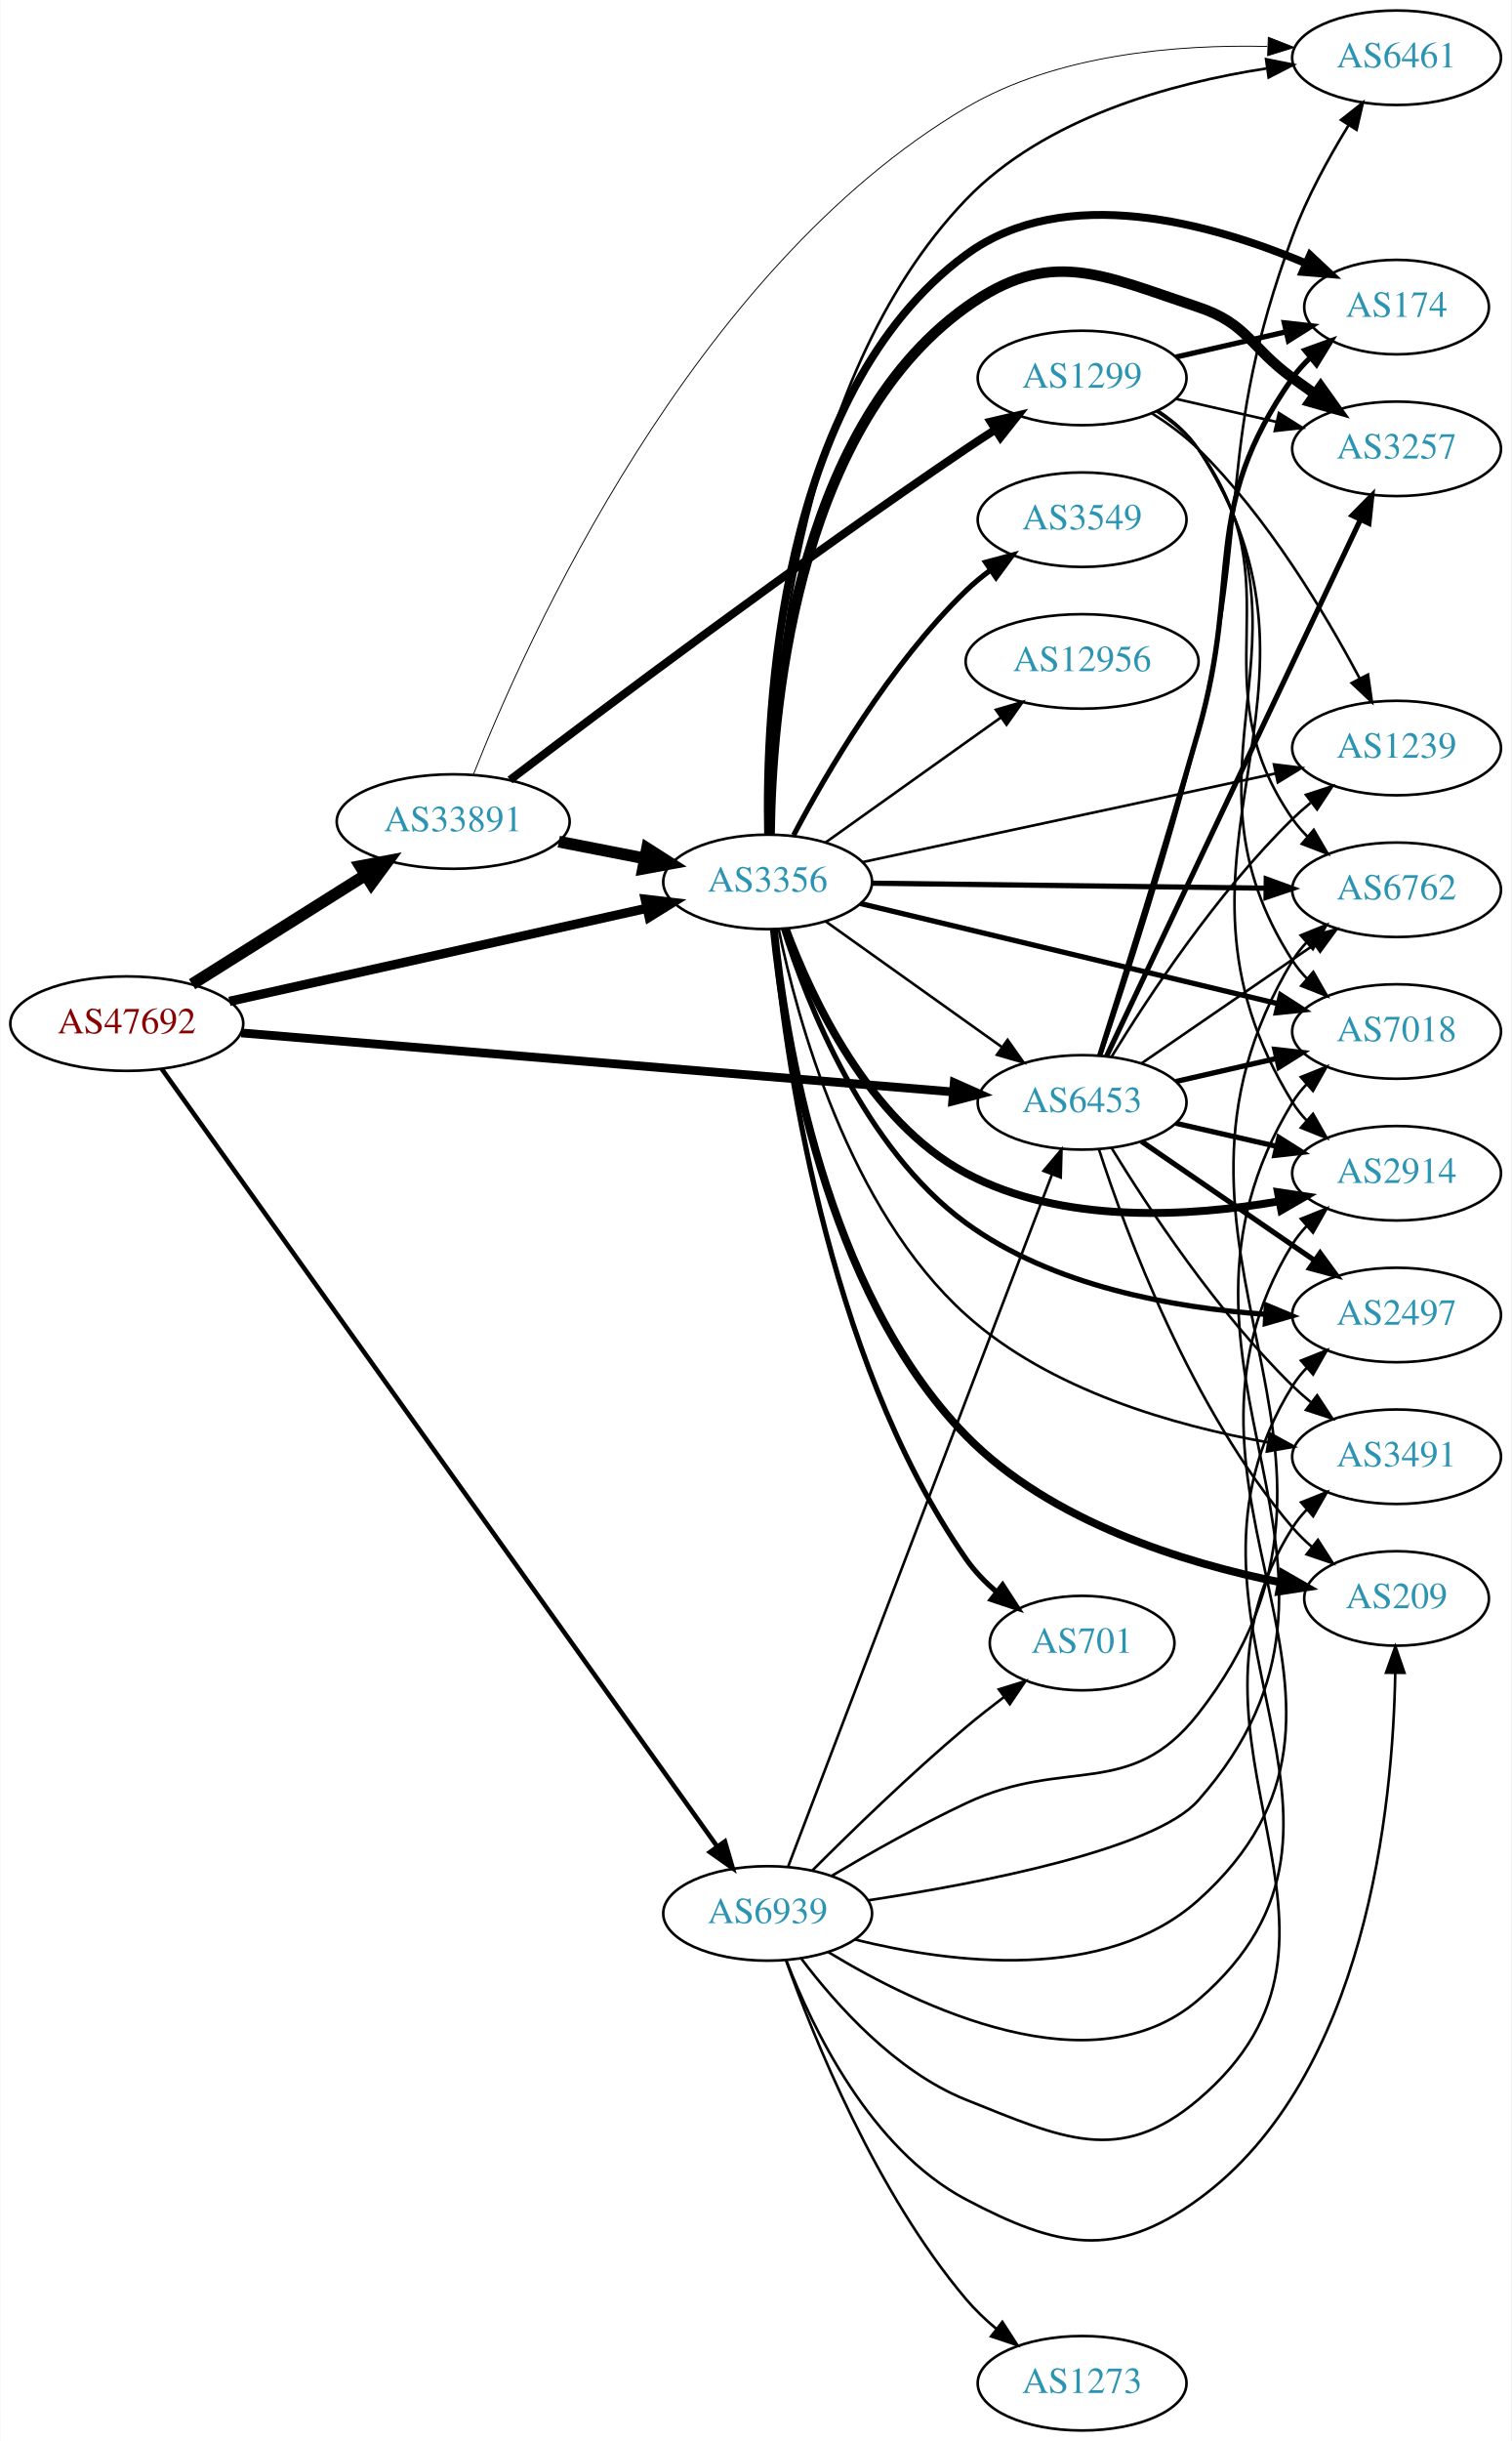
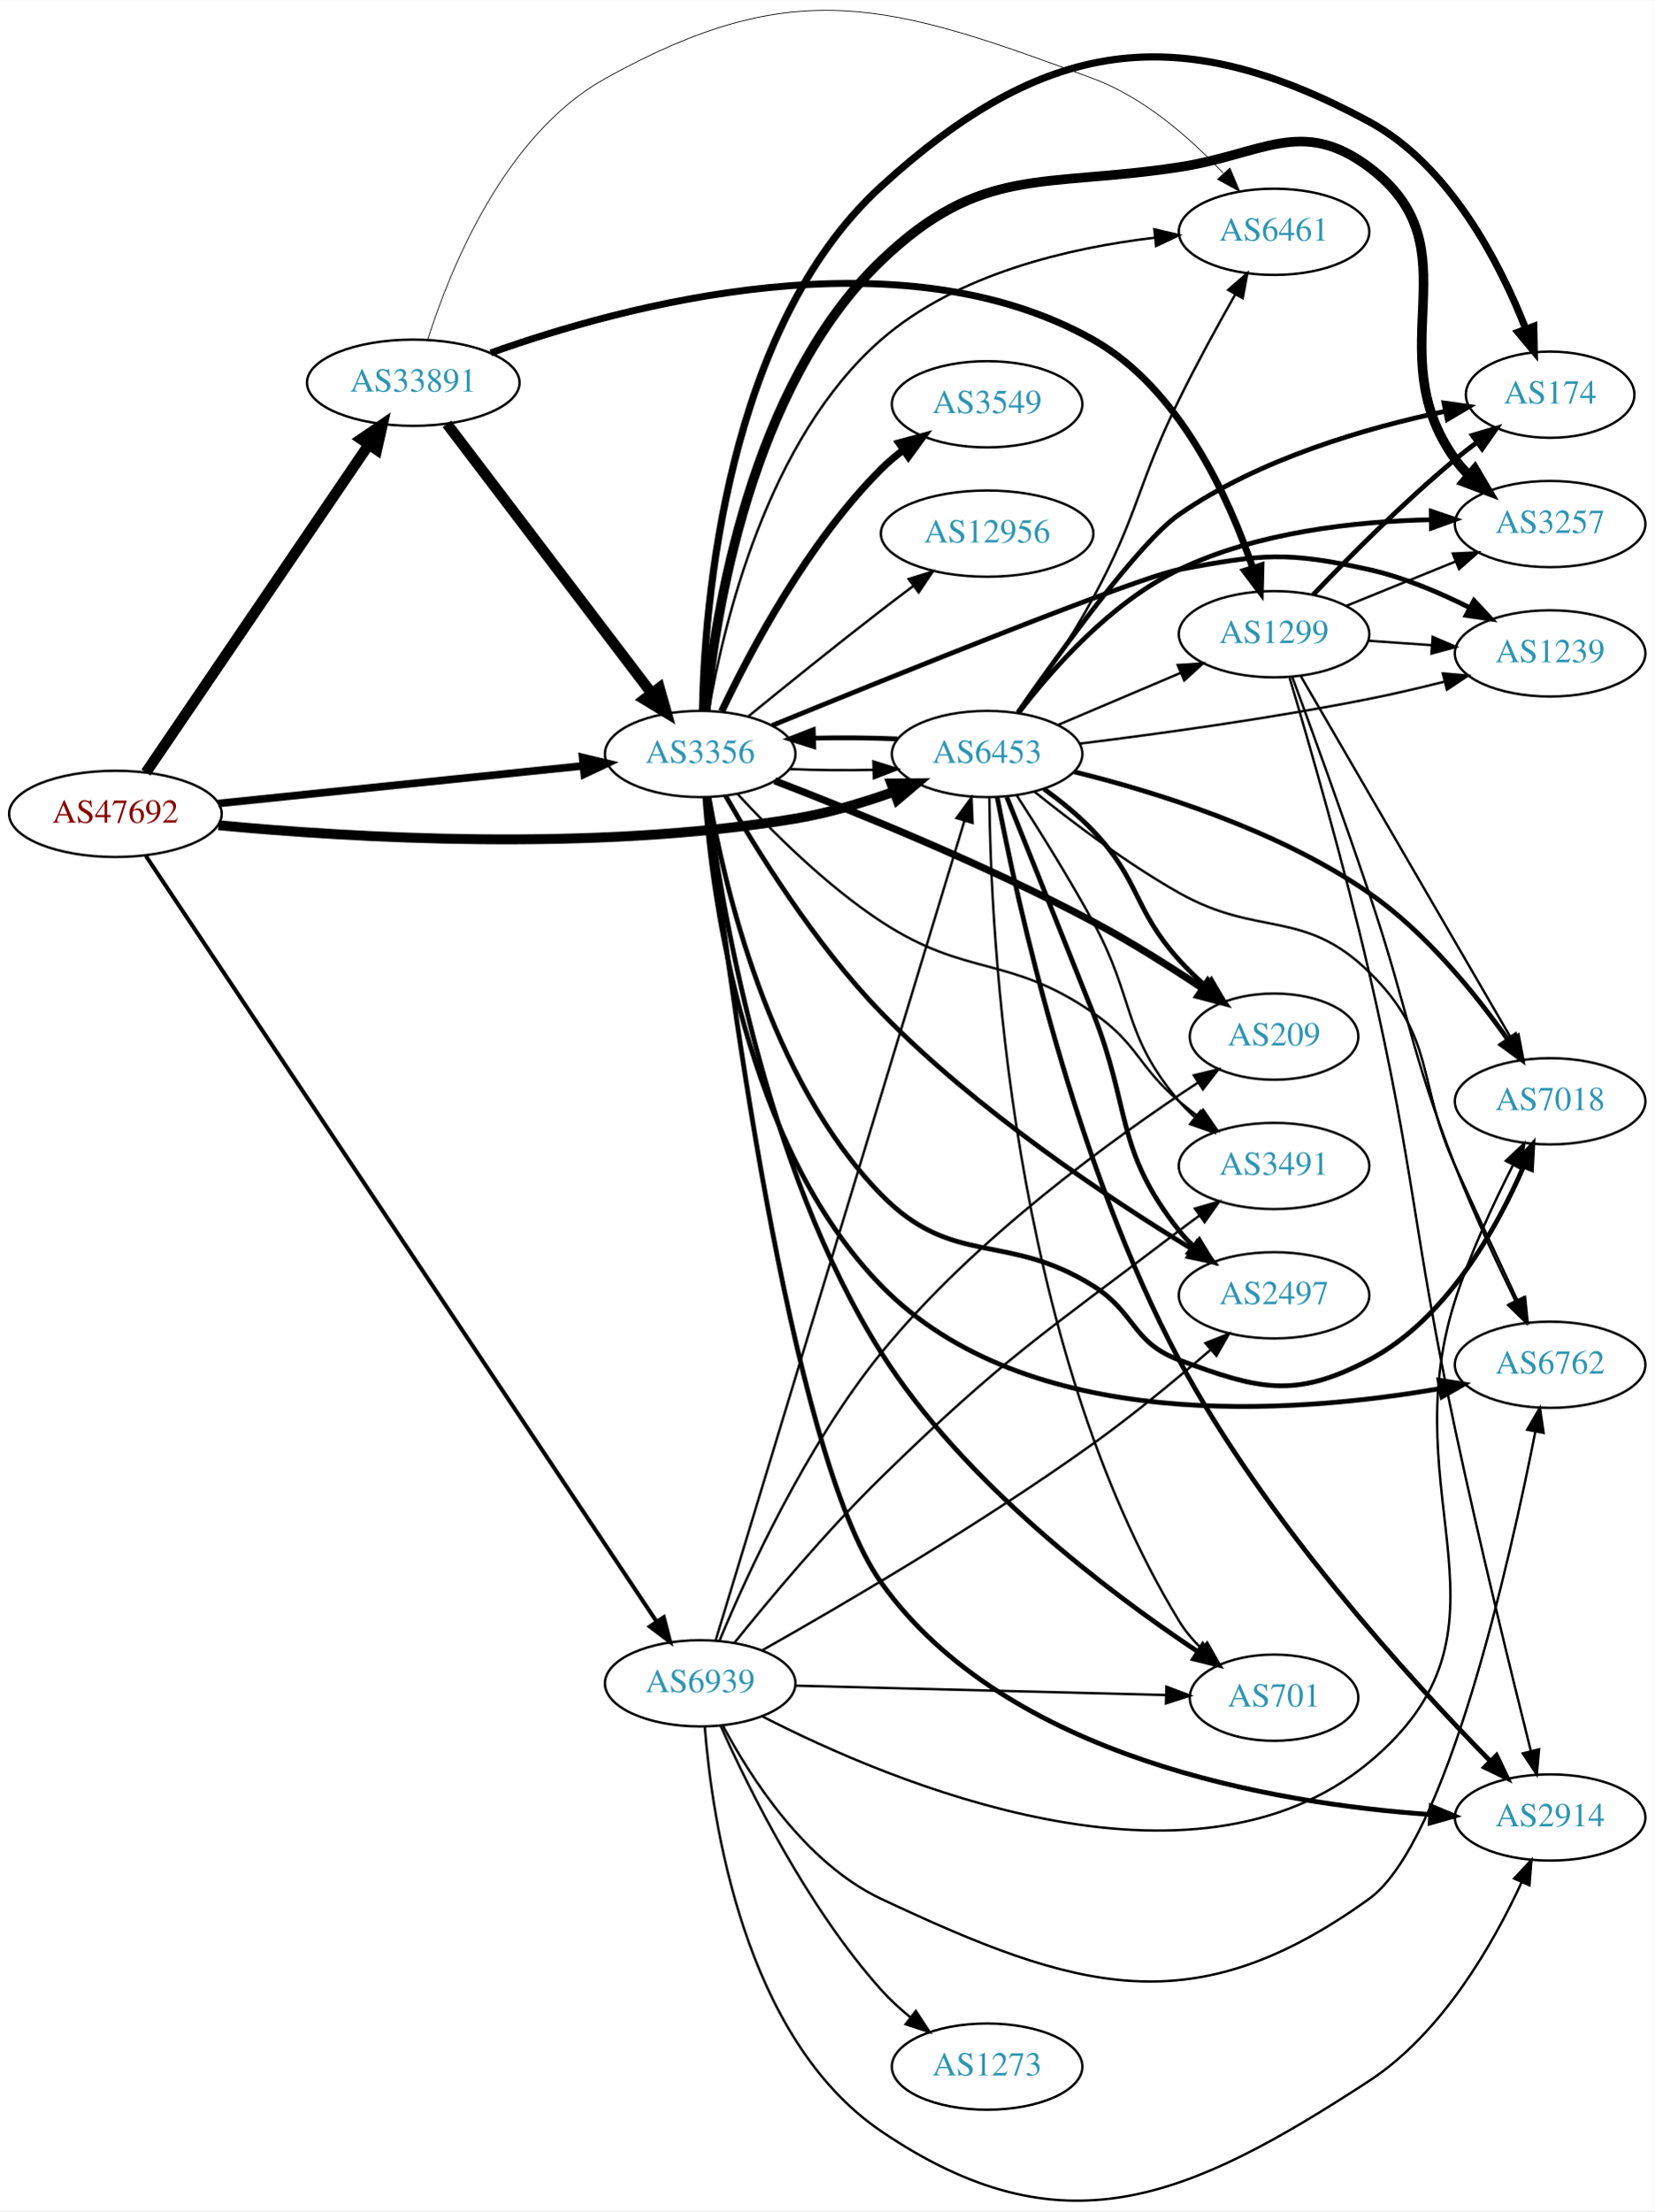
- <svg xmlns="http://www.w3.org/2000/svg" xmlns:xlink="http://www.w3.org/1999/xlink" width="576pt" height="930pt" viewBox="0.00 0.00 575.76 930.00">
-   <g id="graph0" class="graph" transform="scale(1 1) rotate(0) translate(4 926)">
-     <polygon fill="white" stroke="none" points="-4,4 -4,-926 571.762,-926 571.762,4 -4,4" />
+ <svg xmlns="http://www.w3.org/2000/svg" xmlns:xlink="http://www.w3.org/1999/xlink" width="691pt" height="923pt" viewBox="0.00 0.00 691.06 922.84">
+   <g id="graph0" class="graph" transform="scale(1 1) rotate(0) translate(4 918.837)">
+     <polygon fill="white" stroke="none" points="-4,4 -4,-918.837 687.055,-918.837 687.055,4 -4,4" />
    <g id="node1" class="node">
      <g id="a_node1">
        <a xlink:href="/asn/47692" xlink:title="AS47692 ~ Nessus GmbH [AT]">
-           <ellipse fill="#ffffff" stroke="black" cx="44.196" cy="-536" rx="44.393" ry="18" />
-           <text text-anchor="middle" x="44.196" y="-532.3" font-family="Times,serif" font-size="14.00" fill="#880000">AS47692</text>
+           <ellipse fill="#ffffff" stroke="black" cx="44.196" cy="-579.194" rx="44.393" ry="18" />
+           <text text-anchor="middle" x="44.196" y="-575.494" font-family="Times,serif" font-size="14.00" fill="#880000">AS47692</text>
        </a>
      </g>
    </g>
    <g id="node2" class="node">
      <g id="a_node2">
        <a xlink:href="/asn/3356" xlink:title="AS3356 ~ Level 3 Parent, LLC [US]">
-           <ellipse fill="#ffffff" stroke="black" cx="288.431" cy="-590" rx="39.794" ry="18" />
-           <text text-anchor="middle" x="288.431" y="-586.3" font-family="Times,serif" font-size="14.00" fill="#2c94b3">AS3356</text>
+           <ellipse fill="#ffffff" stroke="black" cx="288.431" cy="-604.194" rx="39.794" ry="18" />
+           <text text-anchor="middle" x="288.431" y="-600.494" font-family="Times,serif" font-size="14.00" fill="#2c94b3">AS3356</text>
        </a>
      </g>
    </g>
    <g id="edge1" class="edge">
-       <path fill="none" stroke="black" stroke-width="3.522" d="M83.312,-544.497C126.418,-554.106 196.55,-569.74 242.341,-579.948" />
-       <polygon fill="black" stroke="black" stroke-width="3.522" points="241.769,-583.407 252.291,-582.166 243.292,-576.574 241.769,-583.407" />
+       <path fill="none" stroke="black" stroke-width="3.188" d="M87.114,-583.521C129.575,-587.903 195.163,-594.672 239.624,-599.26" />
+       <polygon fill="black" stroke="black" stroke-width="3.188" points="239.301,-602.746 249.608,-600.291 240.02,-595.783 239.301,-602.746" />
    </g>
    <g id="node3" class="node">
      <g id="a_node3">
        <a xlink:href="/asn/6453" xlink:title="AS6453 ~ TATA COMMUNICATIONS (AMERICA) INC [US]">
-           <ellipse fill="#ffffff" stroke="black" cx="408.273" cy="-506" rx="39.794" ry="18" />
-           <text text-anchor="middle" x="408.273" y="-502.3" font-family="Times,serif" font-size="14.00" fill="#2c94b3">AS6453</text>
+           <ellipse fill="#ffffff" stroke="black" cx="408.273" cy="-604.194" rx="39.794" ry="18" />
+           <text text-anchor="middle" x="408.273" y="-600.494" font-family="Times,serif" font-size="14.00" fill="#2c94b3">AS6453</text>
        </a>
      </g>
    </g>
    <g id="edge2" class="edge">
-       <path fill="none" stroke="black" stroke-width="3.326" d="M87.796,-532.47C155.68,-526.846 287.982,-515.884 359.175,-509.985" />
-       <polygon fill="black" stroke="black" stroke-width="3.326" points="359.544,-513.467 369.22,-509.153 358.966,-506.491 359.544,-513.467" />
+       <path fill="none" stroke="black" stroke-width="4.125" d="M87.246,-574.454C142.808,-569.199 243.53,-563.178 328.077,-577.194 341.895,-579.485 356.539,-583.881 369.427,-588.47" />
+       <polygon fill="black" stroke="black" stroke-width="4.125" points="368.266,-591.889 378.897,-591.986 370.778,-585.122 368.266,-591.889" />
    </g>
    <g id="node4" class="node">
      <g id="a_node4">
        <a xlink:href="/asn/33891" xlink:title="AS33891 ~ CORE-BACKBONE GMBH GLOBAL NETWORK [DE]">
-           <ellipse fill="#ffffff" stroke="black" cx="168.588" cy="-613" rx="44.393" ry="18" />
-           <text text-anchor="middle" x="168.588" y="-609.3" font-family="Times,serif" font-size="14.00" fill="#2c94b3">AS33891</text>
+           <ellipse fill="#ffffff" stroke="black" cx="168.588" cy="-759.194" rx="44.393" ry="18" />
+           <text text-anchor="middle" x="168.588" y="-755.494" font-family="Times,serif" font-size="14.00" fill="#2c94b3">AS33891</text>
        </a>
      </g>
    </g>
    <g id="edge3" class="edge">
-       <path fill="none" stroke="black" stroke-width="4.5" d="M69.085,-551.029C87.955,-562.901 114.478,-579.587 135.249,-592.655" />
-       <polygon fill="black" stroke="black" stroke-width="4.5" points="133.198,-596.016 143.76,-598.009 137.392,-589.351 133.198,-596.016" />
+       <path fill="none" stroke="black" stroke-width="4.5" d="M56.932,-596.454C78.534,-628.224 124.697,-696.115 150.039,-733.384" />
+       <polygon fill="black" stroke="black" stroke-width="4.5" points="146.829,-735.668 155.708,-741.723 153.342,-731.24 146.829,-735.668" />
    </g>
    <g id="node5" class="node">
      <g id="a_node5">
        <a xlink:href="/asn/6939" xlink:title="AS6939 ~ Hurricane Electric LLC [US]">
-           <ellipse fill="#ffffff" stroke="black" cx="288.431" cy="-197" rx="39.794" ry="18" />
-           <text text-anchor="middle" x="288.431" y="-193.3" font-family="Times,serif" font-size="14.00" fill="#2c94b3">AS6939</text>
+           <ellipse fill="#ffffff" stroke="black" cx="288.431" cy="-216.194" rx="39.794" ry="18" />
+           <text text-anchor="middle" x="288.431" y="-212.494" font-family="Times,serif" font-size="14.00" fill="#2c94b3">AS6939</text>
        </a>
      </g>
    </g>
    <g id="edge4" class="edge">
-       <path fill="none" stroke="black" stroke-width="1.761" d="M57.542,-518.723C97.309,-463.069 222.207,-288.279 269.258,-222.432" />
-       <polygon fill="black" stroke="black" stroke-width="1.761" points="272.144,-224.414 275.11,-214.242 266.449,-220.344 272.144,-224.414" />
-     </g>
-     <g id="edge18" class="edge">
-       <path fill="none" stroke="black" d="M310.499,-574.982C329.235,-561.627 356.826,-541.96 377.758,-527.039" />
-       <polygon fill="black" stroke="black" points="379.879,-529.825 385.991,-521.171 375.816,-524.125 379.879,-529.825" />
+       <path fill="none" stroke="black" stroke-width="1.688" d="M56.88,-561.686C96.133,-502.863 223.425,-312.11 270.083,-242.191" />
+       <polygon fill="black" stroke="black" stroke-width="1.688" points="273.225,-243.788 275.865,-233.527 267.402,-239.902 273.225,-243.788" />
+     </g>
+     <g id="edge16" class="edge">
+       <path fill="none" stroke="black" d="M325.749,-597.907C336.838,-597.431 349.185,-597.322 360.848,-597.581" />
+       <polygon fill="black" stroke="black" points="360.765,-601.08 370.872,-597.903 360.99,-594.084 360.765,-601.08" />
    </g>
    <g id="node6" class="node">
      <g id="a_node6">
        <a xlink:href="/asn/2497" xlink:title="AS2497 ~ Internet Initiative Japan Inc. [JP]">
-           <ellipse fill="#ffffff" stroke="black" cx="528.116" cy="-425" rx="39.794" ry="18" />
-           <text text-anchor="middle" x="528.116" y="-421.3" font-family="Times,serif" font-size="14.00" fill="#2c94b3">AS2497</text>
+           <ellipse fill="#ffffff" stroke="black" cx="528.116" cy="-378.194" rx="39.794" ry="18" />
+           <text text-anchor="middle" x="528.116" y="-374.494" font-family="Times,serif" font-size="14.00" fill="#2c94b3">AS2497</text>
        </a>
      </g>
    </g>
    <g id="edge5" class="edge">
-       <path fill="none" stroke="black" stroke-width="2" d="M294.497,-572.098C303.523,-543.635 325.188,-488.386 364.077,-460 397.03,-435.948 443.108,-427.77 477.876,-425.278" />
-       <polygon fill="black" stroke="black" stroke-width="2" points="478.494,-428.748 488.275,-424.676 478.09,-421.76 478.494,-428.748" />
+       <path fill="none" stroke="black" stroke-width="2" d="M298.985,-586.797C311.87,-564.292 336.412,-524.611 364.077,-496.194 403.791,-455.401 458.999,-418.733 493.889,-397.465" />
+       <polygon fill="black" stroke="black" stroke-width="2" points="495.97,-400.298 502.731,-392.14 492.359,-394.301 495.97,-400.298" />
    </g>
    <g id="node7" class="node">
      <g id="a_node7">
-         <a xlink:href="/asn/2914" xlink:title="AS2914 ~ NTT America, Inc. [US]">
-           <ellipse fill="#ffffff" stroke="black" cx="528.116" cy="-479" rx="39.794" ry="18" />
-           <text text-anchor="middle" x="528.116" y="-475.3" font-family="Times,serif" font-size="14.00" fill="#2c94b3">AS2914</text>
+         <a xlink:href="/asn/174" xlink:title="AS174 ~ Cogent Communications [US]">
+           <ellipse fill="#ffffff" stroke="black" cx="643.409" cy="-754.194" rx="35.194" ry="18" />
+           <text text-anchor="middle" x="643.409" y="-750.494" font-family="Times,serif" font-size="14.00" fill="#2c94b3">AS174</text>
        </a>
      </g>
    </g>
    <g id="edge6" class="edge">
-       <path fill="none" stroke="black" stroke-width="3" d="M295.345,-572.089C305.024,-546.066 326.977,-498.759 364.077,-479 400.642,-459.526 448.688,-462.319 483.136,-468.284" />
-       <polygon fill="black" stroke="black" stroke-width="3" points="482.886,-471.798 493.362,-470.215 484.186,-464.92 482.886,-471.798" />
+       <path fill="none" stroke="black" stroke-width="3" d="M289.373,-622.215C290.268,-666.598 299.073,-781.875 364.077,-841.194 431.531,-902.749 487.428,-911.616 567.762,-868.194 601.497,-849.961 622.438,-809.113 633.263,-781.599" />
+       <polygon fill="black" stroke="black" stroke-width="3" points="636.578,-782.725 636.798,-772.132 630.021,-780.276 636.578,-782.725" />
    </g>
    <g id="node8" class="node">
      <g id="a_node8">
-         <a xlink:href="/asn/3257" xlink:title="AS3257 ~ GTT [DE]">
-           <ellipse fill="#ffffff" stroke="black" cx="528.116" cy="-755" rx="39.794" ry="18" />
-           <text text-anchor="middle" x="528.116" y="-751.3" font-family="Times,serif" font-size="14.00" fill="#2c94b3">AS3257</text>
+         <a xlink:href="/asn/6461" xlink:title="AS6461 ~ Zayo Bandwidth [US]">
+           <ellipse fill="#ffffff" stroke="black" cx="528.116" cy="-822.194" rx="39.794" ry="18" />
+           <text text-anchor="middle" x="528.116" y="-818.494" font-family="Times,serif" font-size="14.00" fill="#2c94b3">AS6461</text>
        </a>
      </g>
    </g>
    <g id="edge7" class="edge">
-       <path fill="none" stroke="black" stroke-width="4" d="M289.178,-608.172C289.683,-651.643 297.766,-761.545 364.077,-809 396.025,-831.863 415.2,-821.423 452.469,-809 471.443,-802.675 472.27,-793.729 488.469,-782 491.272,-779.971 494.204,-777.875 497.145,-775.79" />
-       <polygon fill="black" stroke="black" stroke-width="4" points="499.196,-778.627 505.359,-770.009 495.167,-772.903 499.196,-778.627" />
+       <path fill="none" stroke="black" d="M292.023,-622.388C298.027,-657.659 316.216,-735.523 364.077,-777.194 395.722,-804.747 442.838,-815.561 478.293,-819.739" />
+       <polygon fill="black" stroke="black" points="478.117,-823.24 488.426,-820.792 478.841,-816.277 478.117,-823.24" />
    </g>
    <g id="node9" class="node">
      <g id="a_node9">
-         <a xlink:href="/asn/1239" xlink:title="AS1239 ~ Sprint [US]">
-           <ellipse fill="#ffffff" stroke="black" cx="528.116" cy="-641" rx="39.794" ry="18" />
-           <text text-anchor="middle" x="528.116" y="-637.3" font-family="Times,serif" font-size="14.00" fill="#2c94b3">AS1239</text>
+         <a xlink:href="/asn/6762" xlink:title="AS6762 ~ TELECOM ITALIA SPARKLE S.p.A. [IT]">
+           <ellipse fill="#ffffff" stroke="black" cx="643.409" cy="-349.194" rx="39.794" ry="18" />
+           <text text-anchor="middle" x="643.409" y="-345.494" font-family="Times,serif" font-size="14.00" fill="#2c94b3">AS6762</text>
        </a>
      </g>
    </g>
    <g id="edge8" class="edge">
-       <path fill="none" stroke="black" d="M324.502,-597.525C366.281,-606.49 436.162,-621.484 481.948,-631.308" />
-       <polygon fill="black" stroke="black" points="481.389,-634.768 491.901,-633.444 482.858,-627.924 481.389,-634.768" />
+       <path fill="none" stroke="black" stroke-width="2" d="M290.376,-585.95C293.511,-544.164 306.946,-440.64 364.077,-382.194 424.652,-320.226 535.641,-328.505 597.59,-339.284" />
+       <polygon fill="black" stroke="black" stroke-width="2" points="596.995,-342.733 607.463,-341.096 598.259,-335.848 596.995,-342.733" />
    </g>
    <g id="node10" class="node">
      <g id="a_node10">
-         <a xlink:href="/asn/3549" xlink:title="AS3549 ~ Level 3 Parent, LLC [US]">
-           <ellipse fill="#ffffff" stroke="black" cx="408.273" cy="-728" rx="39.794" ry="18" />
-           <text text-anchor="middle" x="408.273" y="-724.3" font-family="Times,serif" font-size="14.00" fill="#2c94b3">AS3549</text>
+         <a xlink:href="/asn/2914" xlink:title="AS2914 ~ NTT America, Inc. [US]">
+           <ellipse fill="#ffffff" stroke="black" cx="643.409" cy="-160.194" rx="39.794" ry="18" />
+           <text text-anchor="middle" x="643.409" y="-156.494" font-family="Times,serif" font-size="14.00" fill="#2c94b3">AS2914</text>
        </a>
      </g>
    </g>
    <g id="edge9" class="edge">
-       <path fill="none" stroke="black" stroke-width="2" d="M298.347,-607.82C310.709,-631.251 334.865,-672.747 364.077,-701 366.928,-703.757 370.105,-706.377 373.408,-708.823" />
-       <polygon fill="black" stroke="black" stroke-width="2" points="371.526,-711.776 381.758,-714.523 375.473,-705.994 371.526,-711.776" />
+       <path fill="none" stroke="black" stroke-width="2" d="M291.452,-585.89C298.756,-522.361 325.407,-312.321 364.077,-258.194 416.478,-184.85 528.334,-166.032 593.16,-161.434" />
+       <polygon fill="black" stroke="black" stroke-width="2" points="593.767,-164.903 603.531,-160.792 593.334,-157.917 593.767,-164.903" />
    </g>
    <g id="node11" class="node">
      <g id="a_node11">
-         <a xlink:href="/asn/6762" xlink:title="AS6762 ~ TELECOM ITALIA SPARKLE S.p.A. [IT]">
-           <ellipse fill="#ffffff" stroke="black" cx="528.116" cy="-587" rx="39.794" ry="18" />
-           <text text-anchor="middle" x="528.116" y="-583.3" font-family="Times,serif" font-size="14.00" fill="#2c94b3">AS6762</text>
+         <a xlink:href="/asn/3549" xlink:title="AS3549 ~ Level 3 Parent, LLC [US]">
+           <ellipse fill="#ffffff" stroke="black" cx="408.273" cy="-750.194" rx="39.794" ry="18" />
+           <text text-anchor="middle" x="408.273" y="-746.494" font-family="Times,serif" font-size="14.00" fill="#2c94b3">AS3549</text>
        </a>
      </g>
    </g>
    <g id="edge10" class="edge">
-       <path fill="none" stroke="black" stroke-width="2" d="M328.148,-589.511C369.067,-588.995 433.707,-588.179 478.141,-587.618" />
-       <polygon fill="black" stroke="black" stroke-width="2" points="478.46,-591.114 488.415,-587.488 478.372,-584.115 478.46,-591.114" />
+       <path fill="none" stroke="black" stroke-width="3" d="M297.442,-622.062C309.268,-646.972 333.357,-692.523 364.077,-723.194 366.884,-725.996 370.033,-728.645 373.318,-731.109" />
+       <polygon fill="black" stroke="black" stroke-width="3" points="371.422,-734.053 381.646,-736.832 375.387,-728.284 371.422,-734.053" />
    </g>
    <g id="node12" class="node">
      <g id="a_node12">
-         <a xlink:href="/asn/7018" xlink:title="AS7018 ~ AT&amp;T Services, Inc. [US]">
-           <ellipse fill="#ffffff" stroke="black" cx="528.116" cy="-533" rx="39.794" ry="18" />
-           <text text-anchor="middle" x="528.116" y="-529.3" font-family="Times,serif" font-size="14.00" fill="#2c94b3">AS7018</text>
+         <a xlink:href="/asn/12956" xlink:title="AS12956 ~ TELXIUS [ES]">
+           <ellipse fill="#ffffff" stroke="black" cx="408.273" cy="-696.194" rx="44.393" ry="18" />
+           <text text-anchor="middle" x="408.273" y="-692.494" font-family="Times,serif" font-size="14.00" fill="#2c94b3">AS12956</text>
        </a>
      </g>
    </g>
    <g id="edge11" class="edge">
-       <path fill="none" stroke="black" stroke-width="2" d="M323.738,-581.773C365.69,-571.712 436.78,-554.664 482.825,-543.622" />
-       <polygon fill="black" stroke="black" stroke-width="2" points="483.911,-546.961 492.819,-541.225 482.278,-540.154 483.911,-546.961" />
+       <path fill="none" stroke="black" d="M308.598,-619.945C323.579,-632.171 344.992,-649.464 364.077,-664.194 368.418,-667.545 373.041,-671.042 377.589,-674.444" />
+       <polygon fill="black" stroke="black" points="375.502,-677.253 385.616,-680.409 379.677,-671.635 375.502,-677.253" />
    </g>
    <g id="node13" class="node">
      <g id="a_node13">
-         <a xlink:href="/asn/701" xlink:title="AS701 ~ UUNET [US]">
-           <ellipse fill="#ffffff" stroke="black" cx="408.273" cy="-300" rx="35.194" ry="18" />
-           <text text-anchor="middle" x="408.273" y="-296.3" font-family="Times,serif" font-size="14.00" fill="#2c94b3">AS701</text>
+         <a xlink:href="/asn/3257" xlink:title="AS3257 ~ GTT [DE]">
+           <ellipse fill="#ffffff" stroke="black" cx="643.409" cy="-700.194" rx="39.794" ry="18" />
+           <text text-anchor="middle" x="643.409" y="-696.494" font-family="Times,serif" font-size="14.00" fill="#2c94b3">AS3257</text>
        </a>
      </g>
    </g>
    <g id="edge12" class="edge">
-       <path fill="none" stroke="black" stroke-width="2" d="M290.728,-571.729C294.695,-526.988 309.919,-409.916 364.077,-332 367.273,-327.402 371.344,-323.201 375.704,-319.465" />
-       <polygon fill="black" stroke="black" stroke-width="2" points="377.967,-322.139 383.737,-313.254 373.685,-316.601 377.967,-322.139" />
+       <path fill="none" stroke="black" stroke-width="4" d="M290.722,-622.2C294.544,-661.928 309.253,-757.722 364.077,-810.194 405.934,-850.256 431.198,-840.427 488.469,-849.194 523.305,-854.527 539.536,-870.295 567.762,-849.194 613.043,-815.345 570.732,-773.075 603.762,-727.194 605.466,-724.828 607.444,-722.597 609.587,-720.511" />
+       <polygon fill="black" stroke="black" stroke-width="4" points="611.949,-723.097 617.349,-713.981 607.443,-717.74 611.949,-723.097" />
    </g>
    <g id="node14" class="node">
      <g id="a_node14">
-         <a xlink:href="/asn/12956" xlink:title="AS12956 ~ TELXIUS [ES]">
-           <ellipse fill="#ffffff" stroke="black" cx="408.273" cy="-674" rx="44.393" ry="18" />
-           <text text-anchor="middle" x="408.273" y="-670.3" font-family="Times,serif" font-size="14.00" fill="#2c94b3">AS12956</text>
+         <a xlink:href="/asn/1239" xlink:title="AS1239 ~ Sprint [US]">
+           <ellipse fill="#ffffff" stroke="black" cx="643.409" cy="-646.194" rx="39.794" ry="18" />
+           <text text-anchor="middle" x="643.409" y="-642.494" font-family="Times,serif" font-size="14.00" fill="#2c94b3">AS1239</text>
        </a>
      </g>
    </g>
    <g id="edge13" class="edge">
-       <path fill="none" stroke="black" d="M310.499,-605.018C329.118,-618.29 356.483,-637.796 377.367,-652.683" />
-       <polygon fill="black" stroke="black" points="375.416,-655.59 385.591,-658.544 379.479,-649.89 375.416,-655.59" />
+       <path fill="none" stroke="black" stroke-width="2" d="M318.446,-616.101C369.377,-636.899 471.124,-677.956 488.469,-681.194 523.112,-687.662 533.365,-688.858 567.762,-681.194 582.124,-677.995 596.988,-671.721 609.635,-665.358" />
+       <polygon fill="black" stroke="black" stroke-width="2" points="611.607,-668.276 618.829,-660.525 608.349,-662.08 611.607,-668.276" />
    </g>
    <g id="node15" class="node">
      <g id="a_node15">
-         <a xlink:href="/asn/174" xlink:title="AS174 ~ Cogent Communications [US]">
-           <ellipse fill="#ffffff" stroke="black" cx="528.116" cy="-809" rx="35.194" ry="18" />
-           <text text-anchor="middle" x="528.116" y="-805.3" font-family="Times,serif" font-size="14.00" fill="#2c94b3">AS174</text>
+         <a xlink:href="/asn/7018" xlink:title="AS7018 ~ AT&amp;T Services, Inc. [US]">
+           <ellipse fill="#ffffff" stroke="black" cx="643.409" cy="-459.194" rx="39.794" ry="18" />
+           <text text-anchor="middle" x="643.409" y="-455.494" font-family="Times,serif" font-size="14.00" fill="#2c94b3">AS7018</text>
        </a>
      </g>
    </g>
    <g id="edge14" class="edge">
-       <path fill="none" stroke="black" stroke-width="3" d="M288.597,-608.054C287.583,-654.114 292.109,-776.081 364.077,-829 401.668,-856.641 457.807,-840.78 493.43,-825.733" />
-       <polygon fill="black" stroke="black" stroke-width="3" points="495.169,-828.791 502.901,-821.547 492.339,-822.388 495.169,-828.791" />
+       <path fill="none" stroke="black" stroke-width="2" d="M292.113,-586.011C298.348,-549.839 317.036,-468.215 364.077,-420.194 394.001,-389.647 416.204,-404.853 452.469,-382.194 470.376,-371.006 468.675,-358.543 488.469,-351.194 521.508,-338.93 536.553,-334.827 567.762,-351.194 599.98,-368.091 621.041,-405.9 632.333,-431.977" />
+       <polygon fill="black" stroke="black" stroke-width="2" points="629.14,-433.416 636.185,-441.329 635.612,-430.749 629.14,-433.416" />
    </g>
    <g id="node16" class="node">
      <g id="a_node16">
-         <a xlink:href="/asn/6461" xlink:title="AS6461 ~ Zayo Bandwidth [US]">
-           <ellipse fill="#ffffff" stroke="black" cx="528.116" cy="-904" rx="39.794" ry="18" />
-           <text text-anchor="middle" x="528.116" y="-900.3" font-family="Times,serif" font-size="14.00" fill="#2c94b3">AS6461</text>
+         <a xlink:href="/asn/701" xlink:title="AS701 ~ UUNET [US]">
+           <ellipse fill="#ffffff" stroke="black" cx="528.116" cy="-210.194" rx="35.194" ry="18" />
+           <text text-anchor="middle" x="528.116" y="-206.494" font-family="Times,serif" font-size="14.00" fill="#2c94b3">AS701</text>
        </a>
      </g>
    </g>
    <g id="edge15" class="edge">
-       <path fill="none" stroke="black" d="M289.194,-608.236C289.6,-655.001 297.223,-780.399 364.077,-850 393.969,-881.12 442.165,-894.312 478.42,-899.901" />
-       <polygon fill="black" stroke="black" points="478.39,-903.43 488.778,-901.344 479.356,-896.497 478.39,-903.43" />
+       <path fill="none" stroke="black" stroke-width="2" d="M291.424,-586.159C296.877,-543.022 315.046,-431.715 364.077,-354.194 398.412,-299.909 459.092,-254.192 495.954,-229.622" />
+       <polygon fill="black" stroke="black" stroke-width="2" points="498.335,-232.246 504.782,-223.838 494.499,-226.391 498.335,-232.246" />
    </g>
    <g id="node17" class="node">
      <g id="a_node17">
-         <a xlink:href="/asn/3491" xlink:title="AS3491 ~ PCCW Global, Inc. [US]">
-           <ellipse fill="#ffffff" stroke="black" cx="528.116" cy="-371" rx="39.794" ry="18" />
-           <text text-anchor="middle" x="528.116" y="-367.3" font-family="Times,serif" font-size="14.00" fill="#2c94b3">AS3491</text>
-         </a>
-       </g>
-     </g>
-     <g id="edge16" class="edge">
-       <path fill="none" stroke="black" d="M292.628,-572.054C299.553,-538.384 319.093,-465.492 364.077,-425 395.947,-396.313 443.458,-382.816 478.982,-376.495" />
-       <polygon fill="black" stroke="black" points="479.826,-379.903 489.125,-374.825 478.689,-372.996 479.826,-379.903" />
+         <a xlink:href="/asn/209" xlink:title="AS209 ~ CenturyLink Communications, LLC [US]">
+           <ellipse fill="#ffffff" stroke="black" cx="528.116" cy="-486.194" rx="35.194" ry="18" />
+           <text text-anchor="middle" x="528.116" y="-482.494" font-family="Times,serif" font-size="14.00" fill="#2c94b3">AS209</text>
+         </a>
+       </g>
+     </g>
+     <g id="edge17" class="edge">
+       <path fill="none" stroke="black" stroke-width="3" d="M319.575,-592.99C352.832,-580.232 407.588,-558.048 452.469,-534.194 468.094,-525.89 484.723,-515.377 498.31,-506.307" />
+       <polygon fill="black" stroke="black" stroke-width="3" points="500.436,-509.095 506.759,-500.594 496.514,-503.297 500.436,-509.095" />
    </g>
    <g id="node18" class="node">
      <g id="a_node18">
-         <a xlink:href="/asn/209" xlink:title="AS209 ~ CenturyLink Communications, LLC [US]">
-           <ellipse fill="#ffffff" stroke="black" cx="528.116" cy="-317" rx="35.194" ry="18" />
-           <text text-anchor="middle" x="528.116" y="-313.3" font-family="Times,serif" font-size="14.00" fill="#2c94b3">AS209</text>
-         </a>
-       </g>
-     </g>
-     <g id="edge17" class="edge">
-       <path fill="none" stroke="black" stroke-width="3" d="M290.818,-571.806C294.833,-531.617 309.907,-434.451 364.077,-379 396.187,-346.132 447.51,-330.445 483.99,-323.12" />
-       <polygon fill="black" stroke="black" stroke-width="3" points="484.674,-326.552 493.857,-321.268 483.383,-319.672 484.674,-326.552" />
+         <a xlink:href="/asn/3491" xlink:title="AS3491 ~ PCCW Global, Inc. [US]">
+           <ellipse fill="#ffffff" stroke="black" cx="528.116" cy="-432.194" rx="39.794" ry="18" />
+           <text text-anchor="middle" x="528.116" y="-428.494" font-family="Times,serif" font-size="14.00" fill="#2c94b3">AS3491</text>
+         </a>
+       </g>
+     </g>
+     <g id="edge18" class="edge">
+       <path fill="none" stroke="black" d="M304.088,-587.445C318.243,-572.048 340.889,-549.375 364.077,-534.194 399.854,-510.772 417.238,-520.43 452.469,-496.194 471.373,-483.191 470.987,-474.053 488.469,-459.194 490.964,-457.074 493.623,-454.957 496.333,-452.895" />
+       <polygon fill="black" stroke="black" points="498.5,-455.646 504.507,-446.919 494.369,-449.995 498.5,-455.646" />
+     </g>
+     <g id="edge29" class="edge">
+       <path fill="none" stroke="black" stroke-width="2" d="M370.872,-610.486C359.777,-610.96 347.428,-611.066 335.769,-610.806" />
+       <polygon fill="black" stroke="black" stroke-width="2" points="335.857,-607.307 325.749,-610.482 335.631,-614.303 335.857,-607.307" />
+     </g>
+     <g id="edge23" class="edge">
+       <path fill="none" stroke="black" stroke-width="2" d="M416.479,-586.24C425.071,-564.815 439.855,-527.906 452.469,-496.194 468.546,-455.78 461.499,-439.317 488.469,-405.194 490.277,-402.907 492.331,-400.733 494.526,-398.686" />
+       <polygon fill="black" stroke="black" stroke-width="2" points="496.88,-401.282 502.386,-392.23 492.437,-395.872 496.88,-401.282" />
+     </g>
+     <g id="edge26" class="edge">
+       <path fill="none" stroke="black" stroke-width="2" d="M421.152,-621.547C438.875,-647.001 471.922,-692.691 488.469,-704.194 521.884,-727.425 566.759,-740.374 599.434,-747.239" />
+       <polygon fill="black" stroke="black" stroke-width="2" points="599.093,-750.74 609.584,-749.259 600.46,-743.874 599.093,-750.74" />
+     </g>
+     <g id="edge21" class="edge">
+       <path fill="none" stroke="black" d="M421.876,-621.327C430.995,-634.14 443.281,-652.29 452.469,-669.194 471.672,-704.522 470.732,-716.109 488.469,-752.194 495.713,-766.931 504.514,-782.995 511.886,-796.012" />
+       <polygon fill="black" stroke="black" points="508.959,-797.944 516.959,-804.89 515.037,-794.471 508.959,-797.944" />
+     </g>
+     <g id="edge20" class="edge">
+       <path fill="none" stroke="black" d="M427.934,-588.548C443.46,-576.029 466.497,-558.579 488.469,-546.194 521.723,-527.452 540.451,-539.862 567.762,-513.194 595.949,-485.672 587.447,-468.053 603.762,-432.194 612.267,-413.504 622.029,-392.54 629.615,-376.358" />
+       <polygon fill="black" stroke="black" points="632.944,-377.502 634.026,-366.963 626.608,-374.527 632.944,-377.502" />
+     </g>
+     <g id="edge27" class="edge">
+       <path fill="none" stroke="black" stroke-width="2" d="M412.508,-586.117C420.671,-543.308 444.644,-433.188 488.469,-351.194 524.305,-284.149 585.009,-217.74 618.479,-183.677" />
+       <polygon fill="black" stroke="black" stroke-width="2" points="621.024,-186.08 625.583,-176.516 616.055,-181.15 621.024,-186.08" />
+     </g>
+     <g id="edge22" class="edge">
+       <path fill="none" stroke="black" stroke-width="2" d="M421.364,-621.28C435.285,-639.482 459.938,-667.515 488.469,-681.194 521.193,-696.884 562.124,-701.32 593.553,-702.003" />
+       <polygon fill="black" stroke="black" stroke-width="2" points="593.788,-705.505 603.821,-702.101 593.855,-698.505 593.788,-705.505" />
+     </g>
+     <g id="edge25" class="edge">
+       <path fill="none" stroke="black" d="M446.93,-608.527C479.162,-612.506 526.725,-619.017 567.762,-627.194 577.992,-629.233 588.918,-631.793 599.166,-634.367" />
+       <polygon fill="black" stroke="black" points="598.58,-637.831 609.137,-636.928 600.322,-631.051 598.58,-637.831" />
+     </g>
+     <g id="edge24" class="edge">
+       <path fill="none" stroke="black" stroke-width="2" d="M444.443,-596.8C478.263,-588.483 529.718,-572.572 567.762,-546.194 591.448,-529.772 612.224,-504.088 625.802,-484.877" />
+       <polygon fill="black" stroke="black" stroke-width="2" points="628.738,-486.785 631.519,-476.562 622.97,-482.819 628.738,-486.785" />
+     </g>
+     <g id="edge31" class="edge">
+       <path fill="none" stroke="black" d="M409.198,-586.11C409.761,-530.486 417.497,-358.661 488.469,-242.194 490.999,-238.043 494.263,-234.18 497.82,-230.678" />
+       <polygon fill="black" stroke="black" points="500.195,-233.251 505.394,-224.019 495.573,-227.994 500.195,-233.251" />
+     </g>
+     <g id="edge30" class="edge">
+       <path fill="none" stroke="black" stroke-width="2" d="M432.009,-589.604C438.991,-584.552 446.422,-578.55 452.469,-572.194 472.354,-551.299 469.157,-539.619 488.469,-518.194 491.794,-514.506 495.554,-510.874 499.391,-507.456" />
+       <polygon fill="black" stroke="black" stroke-width="2" points="501.891,-509.925 507.259,-500.79 497.366,-504.584 501.891,-509.925" />
    </g>
    <g id="edge19" class="edge">
-       <path fill="none" stroke="black" stroke-width="2" d="M430.887,-491.143C449.376,-478.435 476.19,-460.005 496.819,-445.825" />
-       <polygon fill="black" stroke="black" stroke-width="2" points="498.981,-448.586 505.24,-440.037 495.016,-442.817 498.981,-448.586" />
-     </g>
-     <g id="edge20" class="edge">
-       <path fill="none" stroke="black" stroke-width="2" d="M443.993,-498.045C455.993,-495.296 469.613,-492.175 482.306,-489.267" />
-       <polygon fill="black" stroke="black" stroke-width="2" points="483.272,-492.636 492.238,-486.991 481.708,-485.813 483.272,-492.636" />
-     </g>
-     <g id="edge22" class="edge">
-       <path fill="none" stroke="black" stroke-width="2" d="M417.56,-523.509C437.837,-566.356 490.066,-676.715 514.35,-728.026" />
-       <polygon fill="black" stroke="black" stroke-width="2" points="511.239,-729.635 518.681,-737.177 517.567,-726.641 511.239,-729.635" />
-     </g>
-     <g id="edge25" class="edge">
-       <path fill="none" stroke="black" d="M419.539,-523.44C433.348,-545.991 459.536,-585.722 488.469,-614 490.61,-616.092 492.927,-618.137 495.327,-620.106" />
-       <polygon fill="black" stroke="black" points="493.594,-623.185 503.668,-626.464 497.837,-617.618 493.594,-623.185" />
-     </g>
-     <g id="edge23" class="edge">
-       <path fill="none" stroke="black" d="M430.887,-520.857C449.376,-533.565 476.19,-551.995 496.819,-566.175" />
-       <polygon fill="black" stroke="black" points="495.016,-569.183 505.24,-571.963 498.981,-563.414 495.016,-569.183" />
-     </g>
-     <g id="edge26" class="edge">
-       <path fill="none" stroke="black" stroke-width="2" d="M443.993,-513.955C455.993,-516.704 469.613,-519.825 482.306,-522.733" />
-       <polygon fill="black" stroke="black" stroke-width="2" points="481.708,-526.187 492.238,-525.009 483.272,-519.364 481.708,-526.187" />
-     </g>
-     <g id="edge27" class="edge">
-       <path fill="none" stroke="black" stroke-width="2" d="M414.938,-523.744C423.4,-550.412 439.71,-602.451 452.469,-647 469.567,-706.697 452.856,-731.131 488.469,-782 490.394,-784.749 492.693,-787.31 495.198,-789.673" />
-       <polygon fill="black" stroke="black" stroke-width="2" points="493.195,-792.555 503.159,-796.156 497.615,-787.127 493.195,-792.555" />
-     </g>
-     <g id="edge24" class="edge">
-       <path fill="none" stroke="black" d="M415.505,-524.075C424.537,-550.732 441.392,-602.267 452.469,-647 473.024,-730.003 458.946,-755.748 488.469,-836 493.849,-850.624 502.171,-865.8 509.716,-878.096" />
-       <polygon fill="black" stroke="black" points="506.969,-880.3 515.274,-886.879 512.885,-876.557 506.969,-880.3" />
-     </g>
-     <g id="edge21" class="edge">
-       <path fill="none" stroke="black" d="M419.539,-488.56C433.348,-466.009 459.536,-426.278 488.469,-398 490.61,-395.908 492.927,-393.863 495.327,-391.894" />
-       <polygon fill="black" stroke="black" points="497.837,-394.382 503.668,-385.536 493.594,-388.815 497.837,-394.382" />
-     </g>
-     <g id="edge28" class="edge">
-       <path fill="none" stroke="black" d="M414.721,-488.009C425.034,-456.184 449.897,-389.073 488.469,-344 490.651,-341.45 493.126,-339.025 495.743,-336.749" />
-       <polygon fill="black" stroke="black" points="498.148,-339.312 503.873,-330.397 493.838,-333.796 498.148,-339.312" />
-     </g>
-     <g id="edge30" class="edge">
-       <path fill="none" stroke="black" stroke-width="4.5" d="M208.828,-605.341C219.28,-603.301 230.666,-601.079 241.444,-598.975" />
-       <polygon fill="black" stroke="black" stroke-width="4.5" points="242.481,-602.785 251.542,-597.005 240.972,-595.056 242.481,-602.785" />
-     </g>
-     <g id="edge31" class="edge">
-       <path fill="none" stroke="black" stroke-width="0.346" d="M176.281,-630.904C196.077,-681.069 259.58,-823.347 364.077,-885 398.664,-905.406 444.577,-909.104 478.866,-908.304" />
-       <polygon fill="black" stroke="black" stroke-width="0.346" points="479.245,-911.793 489.109,-907.925 478.986,-904.798 479.245,-911.793" />
+       <path fill="none" stroke="black" d="M420.622,-586.948C429.653,-572.961 442.401,-552.615 452.469,-534.194 470.203,-501.75 464.53,-487.373 488.469,-459.194 490.407,-456.914 492.579,-454.734 494.88,-452.672" />
+       <polygon fill="black" stroke="black" points="497.418,-455.125 503.041,-446.146 493.046,-449.658 497.418,-455.125" />
    </g>
    <g id="node19" class="node">
      <g id="a_node19">
        <a xlink:href="/asn/1299" xlink:title="AS1299 ~ Telia Carrier [EU]">
-           <ellipse fill="#ffffff" stroke="black" cx="408.273" cy="-782" rx="39.794" ry="18" />
-           <text text-anchor="middle" x="408.273" y="-778.3" font-family="Times,serif" font-size="14.00" fill="#2c94b3">AS1299</text>
-         </a>
-       </g>
-     </g>
-     <g id="edge29" class="edge">
-       <path fill="none" stroke="black" stroke-width="3.115" d="M190.245,-628.841C225.391,-655.621 299.317,-711.202 364.077,-755 367.621,-757.397 371.368,-759.852 375.115,-762.257" />
-       <polygon fill="black" stroke="black" stroke-width="3.115" points="373.44,-765.339 383.761,-767.731 377.184,-759.425 373.44,-765.339" />
+           <ellipse fill="#ffffff" stroke="black" cx="528.116" cy="-654.194" rx="39.794" ry="18" />
+           <text text-anchor="middle" x="528.116" y="-650.494" font-family="Times,serif" font-size="14.00" fill="#2c94b3">AS1299</text>
+         </a>
+       </g>
+     </g>
+     <g id="edge28" class="edge">
+       <path fill="none" stroke="black" d="M437.8,-616.298C453.174,-622.821 472.35,-630.958 488.988,-638.017" />
+       <polygon fill="black" stroke="black" points="487.871,-641.345 498.444,-642.029 490.605,-634.901 487.871,-641.345" />
+     </g>
+     <g id="edge33" class="edge">
+       <path fill="none" stroke="black" stroke-width="4.5" d="M182.65,-742.014C203.355,-714.781 243.832,-661.54 267.967,-629.795" />
+       <polygon fill="black" stroke="black" stroke-width="4.5" points="271.393,-631.795 274.311,-621.451 265.124,-627.029 271.393,-631.795" />
+     </g>
+     <g id="edge34" class="edge">
+       <path fill="none" stroke="black" stroke-width="0.321" d="M174.635,-777.228C183.866,-806.327 206.524,-862.744 248.784,-886.194 327.941,-930.119 367.568,-917.608 452.469,-886.194 473.813,-878.297 493.17,-861.27 506.821,-846.762" />
+       <polygon fill="black" stroke="black" stroke-width="0.321" points="509.693,-848.804 513.795,-839.036 504.496,-844.114 509.693,-848.804" />
+     </g>
+     <g id="edge32" class="edge">
+       <path fill="none" stroke="black" stroke-width="2.893" d="M200.92,-771.622C255.857,-791.263 371.418,-822.815 452.469,-777.194 488.492,-756.918 509.136,-711.457 519.23,-681.845" />
+       <polygon fill="black" stroke="black" stroke-width="2.893" points="522.634,-682.691 522.368,-672.099 515.971,-680.545 522.634,-682.691" />
+     </g>
+     <g id="edge48" class="edge">
+       <path fill="none" stroke="black" d="M294.878,-234.13C313.684,-296.05 375.976,-501.146 398.798,-576.289" />
+       <polygon fill="black" stroke="black" points="395.493,-577.45 401.748,-586.001 402.191,-575.416 395.493,-577.45" />
+     </g>
+     <g id="edge41" class="edge">
+       <path fill="none" stroke="black" d="M314.441,-230.045C347.06,-248.441 405.501,-282.546 452.469,-316.194 469.413,-328.333 487.414,-343.219 501.493,-355.362" />
+       <polygon fill="black" stroke="black" points="499.451,-358.226 509.291,-362.154 504.048,-352.947 499.451,-358.226" />
+     </g>
+     <g id="edge47" class="edge">
+       <path fill="none" stroke="black" d="M297.859,-198.656C309.376,-176.979 332.291,-141.127 364.077,-126.194 446.013,-87.702 494.29,-73.309 567.762,-126.194 600.069,-149.449 626.47,-266.665 637.217,-321.205" />
+       <polygon fill="black" stroke="black" points="633.821,-322.077 639.155,-331.231 640.693,-320.748 633.821,-322.077" />
    </g>
    <g id="edge42" class="edge">
-       <path fill="none" stroke="black" d="M296.276,-214.949C316.005,-266.682 373.085,-416.354 396.776,-478.473" />
-       <polygon fill="black" stroke="black" points="393.576,-479.905 400.409,-488.002 400.116,-477.411 393.576,-479.905" />
+       <path fill="none" stroke="black" d="M290.343,-198.021C293.392,-159.109 306.633,-68.116 364.077,-29.194 439.419,21.853 491.508,-0.521 567.762,-50.194 598.456,-70.189 619.784,-107.675 631.561,-133.277" />
+       <polygon fill="black" stroke="black" points="628.368,-134.71 635.607,-142.446 634.772,-131.884 628.368,-134.71" />
+     </g>
+     <g id="edge49" class="edge">
+       <path fill="none" stroke="black" d="M314.405,-202.4C367.681,-175.038 493.652,-121.629 567.762,-183.194 634.881,-238.952 577.136,-293.099 603.762,-376.194 609.988,-395.624 619.687,-416.436 627.81,-432.36" />
+       <polygon fill="black" stroke="black" points="624.894,-434.337 632.62,-441.587 631.101,-431.101 624.894,-434.337" />
+     </g>
+     <g id="edge46" class="edge">
+       <path fill="none" stroke="black" d="M328.148,-215.217C370.528,-214.147 438.354,-212.435 482.822,-211.313" />
+       <polygon fill="black" stroke="black" points="483.133,-214.806 493.042,-211.055 482.957,-207.808 483.133,-214.806" />
+     </g>
+     <g id="edge45" class="edge">
+       <path fill="none" stroke="black" d="M296.506,-234.025C307.996,-261.621 332.626,-315.522 364.077,-354.194 402.738,-401.731 461.001,-443.797 496.403,-467.052" />
+       <polygon fill="black" stroke="black" points="494.59,-470.048 504.885,-472.551 498.398,-464.175 494.59,-470.048" />
    </g>
    <g id="edge43" class="edge">
-       <path fill="none" stroke="black" d="M311.576,-182.256C345.92,-161.411 412.249,-129.494 452.469,-164 532.33,-232.514 432.86,-308.671 488.469,-398 490.01,-400.475 491.871,-402.785 493.932,-404.926" />
-       <polygon fill="black" stroke="black" points="491.703,-407.626 501.541,-411.558 496.302,-402.349 491.703,-407.626" />
-     </g>
-     <g id="edge38" class="edge">
-       <path fill="none" stroke="black" d="M321.732,-187.048C358.216,-178.008 417.098,-170.396 452.469,-202 536.179,-276.796 429.603,-356.416 488.469,-452 489.998,-454.483 491.85,-456.797 493.906,-458.943" />
-       <polygon fill="black" stroke="black" points="491.67,-461.637 501.503,-465.582 496.276,-456.366 491.67,-461.637" />
-     </g>
-     <g id="edge40" class="edge">
-       <path fill="none" stroke="black" d="M312.835,-211.329C327.318,-219.902 346.452,-230.705 364.077,-239 402.162,-256.923 426.523,-239.856 452.469,-273 531.713,-374.227 422.057,-449.928 488.469,-560 489.976,-562.497 491.811,-564.821 493.855,-566.973" />
-       <polygon fill="black" stroke="black" points="491.608,-569.658 501.431,-573.625 496.226,-564.397 491.608,-569.658" />
-     </g>
-     <g id="edge46" class="edge">
-       <path fill="none" stroke="black" d="M326.689,-201.985C369.503,-208.511 435.993,-221.355 452.469,-240 531.468,-329.397 426.342,-404.154 488.469,-506 489.988,-508.489 491.832,-510.808 493.882,-512.957" />
-       <polygon fill="black" stroke="black" points="491.641,-515.647 501.47,-519.602 496.253,-510.381 491.641,-515.647" />
-     </g>
-     <g id="edge39" class="edge">
-       <path fill="none" stroke="black" d="M305.497,-213.392C320.263,-228.184 342.993,-250.277 364.077,-268 368.654,-271.847 373.645,-275.773 378.557,-279.496" />
-       <polygon fill="black" stroke="black" points="376.548,-282.364 386.66,-285.524 380.725,-276.747 376.548,-282.364" />
-     </g>
-     <g id="edge45" class="edge">
-       <path fill="none" stroke="black" d="M301.35,-179.661C314.426,-162.328 337.172,-136.752 364.077,-126 400.558,-111.422 422.513,-100.585 452.469,-126 527.352,-189.53 436.113,-260.92 488.469,-344 490.024,-346.467 491.894,-348.77 493.962,-350.907" />
-       <polygon fill="black" stroke="black" points="491.74,-353.613 501.584,-357.531 496.332,-348.33 491.74,-353.613" />
-     </g>
-     <g id="edge44" class="edge">
-       <path fill="none" stroke="black" d="M295.605,-178.974C305.489,-153.319 327.557,-107.253 364.077,-88 398.829,-69.679 420.676,-64.924 452.469,-88 516.786,-134.683 526.748,-238.266 527.612,-288.535" />
-       <polygon fill="black" stroke="black" points="524.112,-288.717 527.673,-298.695 531.112,-288.674 524.112,-288.717" />
+       <path fill="none" stroke="black" d="M302.701,-233.081C317.067,-250.966 341.027,-279.674 364.077,-302.194 415.418,-352.356 431.359,-361.715 488.469,-405.194 491.223,-407.291 494.121,-409.431 497.041,-411.544" />
+       <polygon fill="black" stroke="black" points="495.048,-414.421 505.226,-417.365 499.105,-408.717 495.048,-414.421" />
    </g>
    <g id="node20" class="node">
      <g id="a_node20">
        <a xlink:href="/asn/1273" xlink:title="AS1273 ~ Vodafone Group PLC [EU]">
-           <ellipse fill="#ffffff" stroke="black" cx="408.273" cy="-18" rx="39.794" ry="18" />
-           <text text-anchor="middle" x="408.273" y="-14.3" font-family="Times,serif" font-size="14.00" fill="#2c94b3">AS1273</text>
-         </a>
-       </g>
-     </g>
-     <g id="edge41" class="edge">
-       <path fill="none" stroke="black" d="M295.415,-179.16C305.882,-149.84 329.718,-90.666 364.077,-50 367.454,-46.003 371.424,-42.222 375.564,-38.755" />
-       <polygon fill="black" stroke="black" points="377.873,-41.393 383.627,-32.497 373.581,-35.863 377.873,-41.393" />
-     </g>
-     <g id="edge32" class="edge">
-       <path fill="none" stroke="black" d="M437.418,-769.373C443.219,-765.542 448.701,-760.778 452.469,-755 513.549,-661.339 429.806,-601.193 488.469,-506 489.999,-503.518 491.852,-501.203 493.907,-499.058" />
-       <polygon fill="black" stroke="black" points="496.278,-501.635 501.506,-492.42 491.672,-496.364 496.278,-501.635" />
-     </g>
-     <g id="edge33" class="edge">
-       <path fill="none" stroke="black" d="M443.993,-774.045C455.993,-771.296 469.613,-768.175 482.306,-765.267" />
-       <polygon fill="black" stroke="black" points="483.272,-768.636 492.238,-762.991 481.708,-761.813 483.272,-768.636" />
-     </g>
-     <g id="edge34" class="edge">
-       <path fill="none" stroke="black" d="M434.831,-768.567C440.994,-764.667 447.288,-760.073 452.469,-755 478.883,-729.138 500.862,-692.375 513.98,-667.654" />
-       <polygon fill="black" stroke="black" points="517.231,-668.988 518.725,-658.499 511.016,-665.767 517.231,-668.988" />
+           <ellipse fill="#ffffff" stroke="black" cx="408.273" cy="-56.194" rx="39.794" ry="18" />
+           <text text-anchor="middle" x="408.273" y="-52.494" font-family="Times,serif" font-size="14.00" fill="#2c94b3">AS1273</text>
+         </a>
+       </g>
+     </g>
+     <g id="edge44" class="edge">
+       <path fill="none" stroke="black" d="M296.897,-198.602C308.556,-172.5 333.006,-122.873 364.077,-88.194 367.645,-84.213 371.778,-80.411 376.046,-76.907" />
+       <polygon fill="black" stroke="black" points="378.503,-79.434 384.305,-70.57 374.241,-73.881 378.503,-79.434" />
+     </g>
+     <g id="edge40" class="edge">
+       <path fill="none" stroke="black" stroke-width="2" d="M544.421,-670.649C559.034,-685.99 581.99,-709.151 603.762,-727.194 606.642,-729.581 609.724,-731.975 612.845,-734.299" />
+       <polygon fill="black" stroke="black" stroke-width="2" points="610.925,-737.229 621.086,-740.23 615.015,-731.548 610.925,-737.229" />
    </g>
    <g id="edge35" class="edge">
-       <path fill="none" stroke="black" d="M436.532,-769.362C442.511,-765.491 448.295,-760.712 452.469,-755 490.629,-702.78 451.658,-667.179 488.469,-614 490.129,-611.603 492.075,-609.349 494.196,-607.247" />
-       <polygon fill="black" stroke="black" points="496.561,-609.83 501.916,-600.688 492.029,-604.495 496.561,-609.83" />
+       <path fill="none" stroke="black" d="M535.752,-636.304C543.621,-614.941 557.024,-578.09 567.762,-546.194 584.716,-495.839 584.508,-481.716 603.762,-432.194 611.204,-413.056 620.976,-392.096 628.832,-376.028" />
+       <polygon fill="black" stroke="black" points="632.142,-377.23 633.438,-366.715 625.868,-374.127 632.142,-377.23" />
+     </g>
+     <g id="edge39" class="edge">
+       <path fill="none" stroke="black" d="M534.594,-636.062C542.554,-609.334 557.484,-557.711 567.762,-513.194 587.196,-429.025 585.735,-406.676 603.762,-322.194 613.846,-274.94 627.233,-220.348 635.313,-188.134" />
+       <polygon fill="black" stroke="black" points="638.79,-188.662 637.838,-178.11 632.002,-186.953 638.79,-188.662" />
+     </g>
+     <g id="edge38" class="edge">
+       <path fill="none" stroke="black" d="M558.292,-666.041C572.167,-671.674 588.945,-678.486 603.854,-684.54" />
+       <polygon fill="black" stroke="black" points="602.75,-687.869 613.332,-688.388 605.383,-681.383 602.75,-687.869" />
    </g>
    <g id="edge36" class="edge">
-       <path fill="none" stroke="black" d="M437.255,-769.264C443.064,-765.438 448.59,-760.704 452.469,-755 502.04,-682.131 440.78,-634.113 488.469,-560 490.047,-557.548 491.934,-555.256 494.014,-553.126" />
-       <polygon fill="black" stroke="black" points="496.383,-555.704 501.658,-546.516 491.804,-550.409 496.383,-555.704" />
+       <path fill="none" stroke="black" d="M567.472,-651.486C575.961,-650.887 585.065,-650.244 593.899,-649.62" />
+       <polygon fill="black" stroke="black" points="594.364,-653.096 604.093,-648.9 593.871,-646.113 594.364,-653.096" />
    </g>
    <g id="edge37" class="edge">
-       <path fill="none" stroke="black" stroke-width="2" d="M443.993,-789.955C457.085,-792.955 472.107,-796.396 485.748,-799.522" />
-       <polygon fill="black" stroke="black" stroke-width="2" points="485.326,-803.016 495.855,-801.838 486.89,-796.193 485.326,-803.016" />
+       <path fill="none" stroke="black" d="M539.17,-636.889C559.065,-602.646 603.564,-526.055 627.114,-485.52" />
+       <polygon fill="black" stroke="black" points="630.217,-487.146 632.215,-476.741 624.165,-483.629 630.217,-487.146" />
    </g>
  </g>
</svg>
